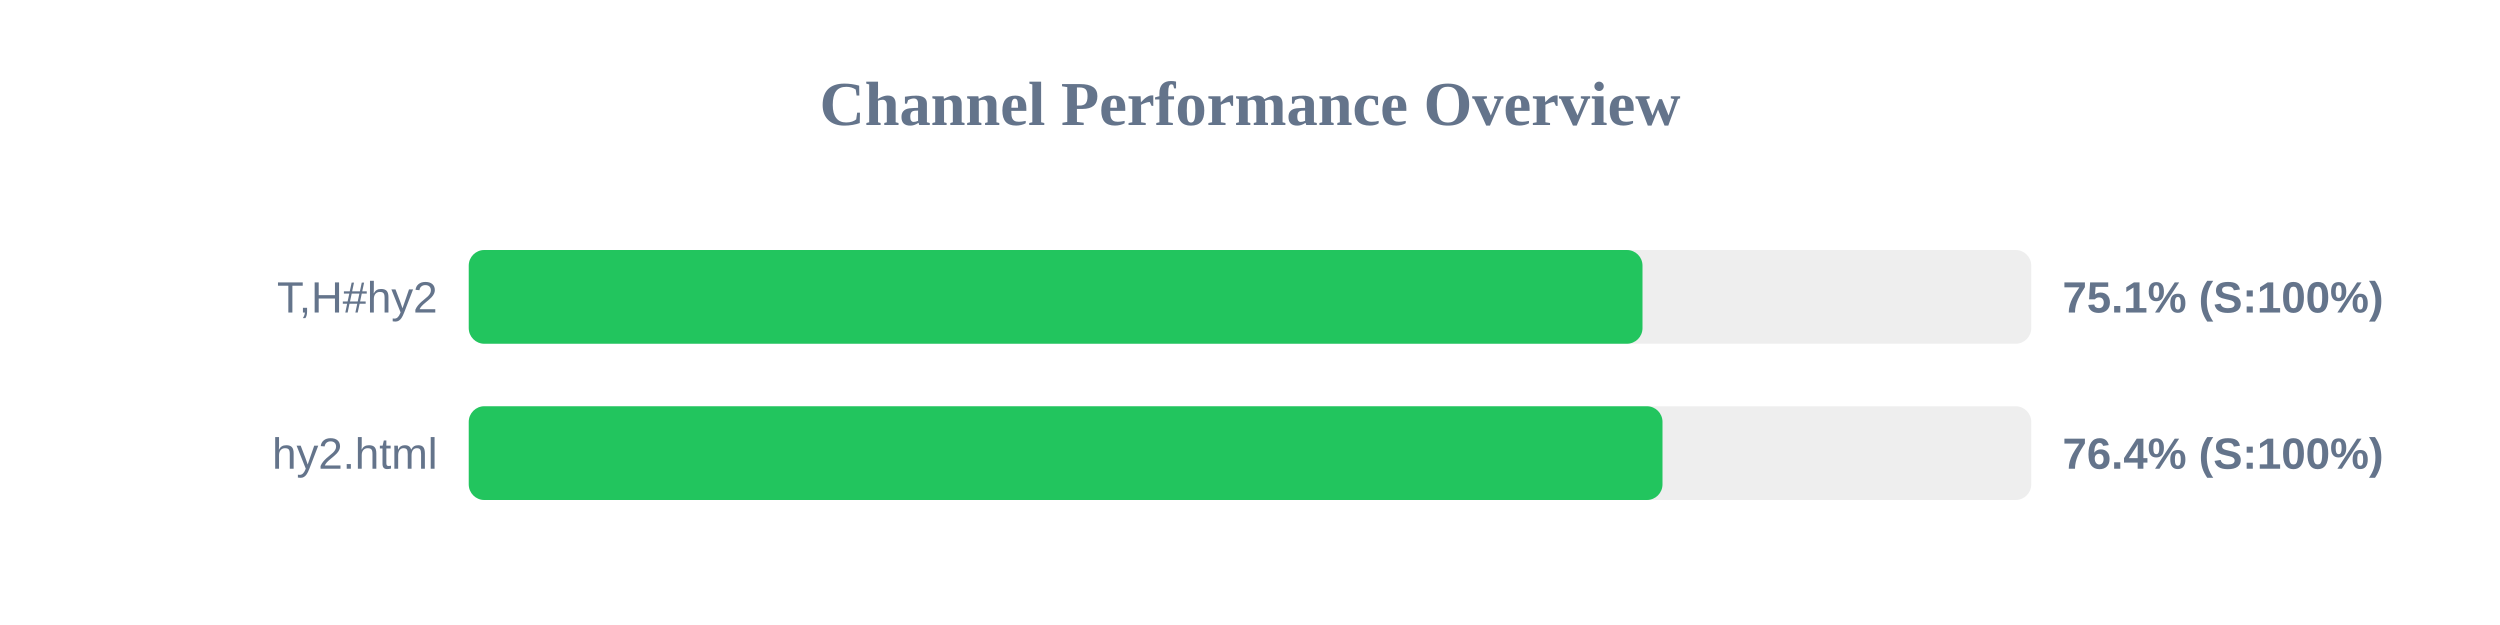
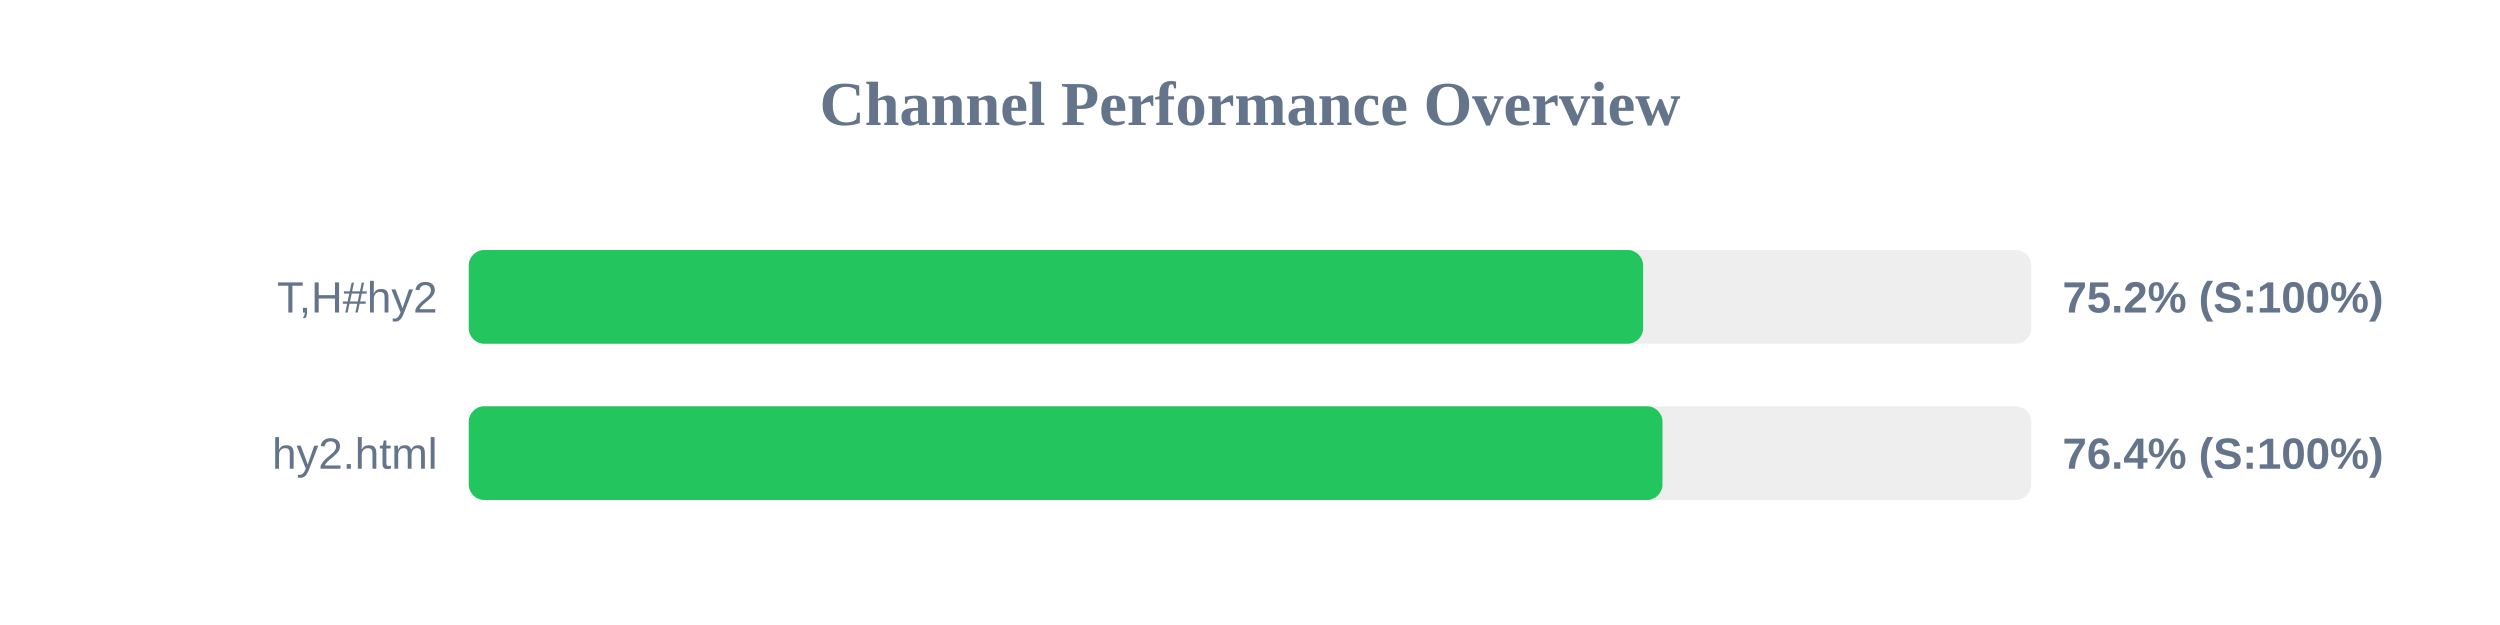
<svg xmlns="http://www.w3.org/2000/svg" width="800" height="200" version="1.1">
  <style>
        .row { font: 14px Arial; fill: #64748b; }
        .score { font: bold 14px Arial; fill: #64748b; }
    </style>
  <text x="400" y="40" text-anchor="middle" font-size="20px" font-weight="bold" fill="#64748b">Channel Performance Overview</text>
  <rect x="150" y="80" width="500" height="30" fill="#eee" rx="5" />
-   <rect x="150" y="80" width="375.6" height="30" fill="#22c55e" rx="5" />
+   <rect x="150" y="80" width="375.8" height="30" fill="#22c55e" rx="5" />
  <text x="140" y="100" text-anchor="end" class="row">T,H#hy2</text>
-   <text x="660" y="100" text-anchor="start" class="score">75.1% (S:100%)</text>
+   <text x="660" y="100" text-anchor="start" class="score">75.2% (S:100%)</text>
  <rect x="150" y="130" width="500" height="30" fill="#eee" rx="5" />
  <rect x="150" y="130" width="382.0" height="30" fill="#22c55e" rx="5" />
  <text x="140" y="150" text-anchor="end" class="row">hy2.html</text>
  <text x="660" y="150" text-anchor="start" class="score">76.4% (S:100%)</text>
</svg>
